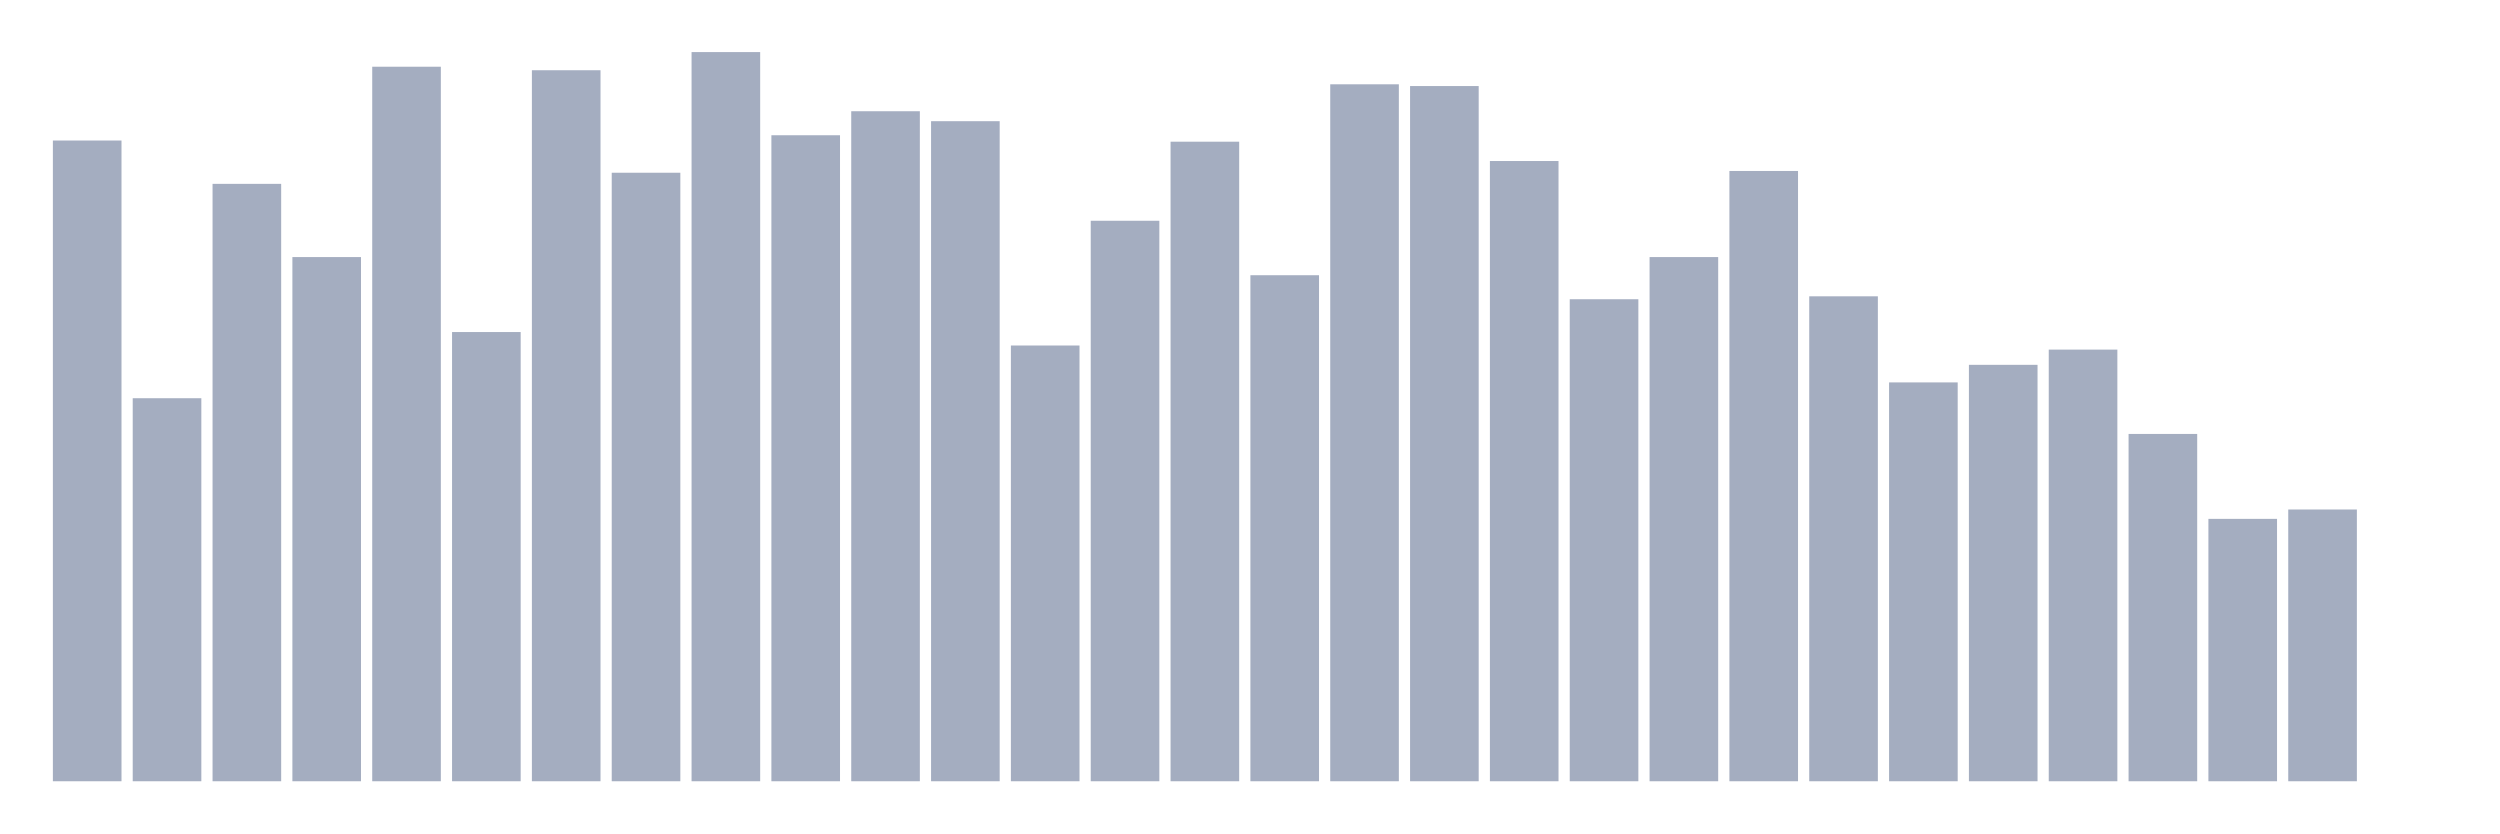
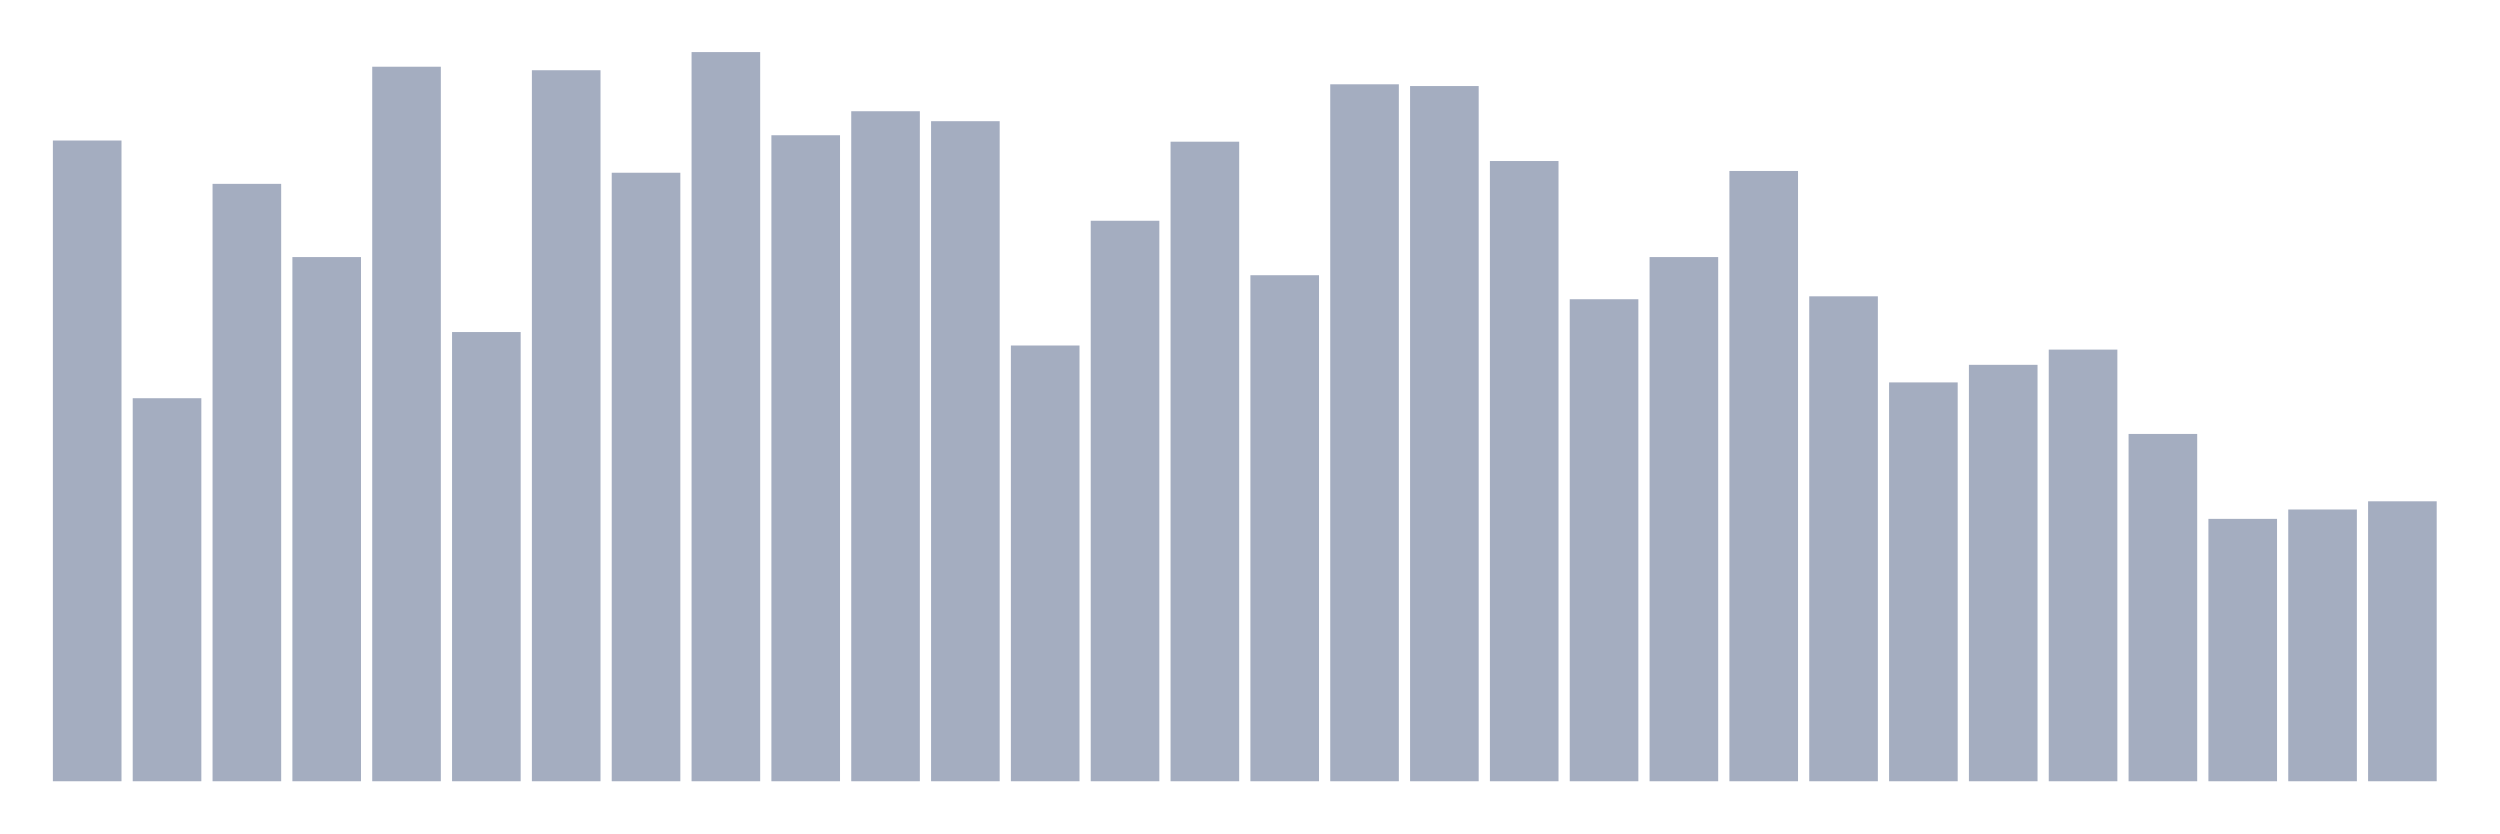
<svg xmlns="http://www.w3.org/2000/svg" viewBox="0 0 480 160">
  <g transform="translate(10,10)">
    <rect class="bar" x="0.153" width="13.175" y="16.98" height="123.02" fill="rgb(164,173,192)" />
    <rect class="bar" x="15.482" width="13.175" y="66.458" height="73.542" fill="rgb(164,173,192)" />
    <rect class="bar" x="30.81" width="13.175" y="25.301" height="114.699" fill="rgb(164,173,192)" />
    <rect class="bar" x="46.138" width="13.175" y="39.357" height="100.643" fill="rgb(164,173,192)" />
    <rect class="bar" x="61.466" width="13.175" y="2.811" height="137.189" fill="rgb(164,173,192)" />
    <rect class="bar" x="76.794" width="13.175" y="53.751" height="86.249" fill="rgb(164,173,192)" />
    <rect class="bar" x="92.123" width="13.175" y="3.486" height="136.514" fill="rgb(164,173,192)" />
    <rect class="bar" x="107.451" width="13.175" y="23.165" height="116.835" fill="rgb(164,173,192)" />
    <rect class="bar" x="122.779" width="13.175" y="0" height="140" fill="rgb(164,173,192)" />
    <rect class="bar" x="138.107" width="13.175" y="15.968" height="124.032" fill="rgb(164,173,192)" />
    <rect class="bar" x="153.436" width="13.175" y="11.357" height="128.643" fill="rgb(164,173,192)" />
    <rect class="bar" x="168.764" width="13.175" y="13.269" height="126.731" fill="rgb(164,173,192)" />
    <rect class="bar" x="184.092" width="13.175" y="56.337" height="83.663" fill="rgb(164,173,192)" />
    <rect class="bar" x="199.42" width="13.175" y="32.386" height="107.614" fill="rgb(164,173,192)" />
    <rect class="bar" x="214.748" width="13.175" y="17.205" height="122.795" fill="rgb(164,173,192)" />
    <rect class="bar" x="230.077" width="13.175" y="42.843" height="97.157" fill="rgb(164,173,192)" />
    <rect class="bar" x="245.405" width="13.175" y="6.185" height="133.815" fill="rgb(164,173,192)" />
    <rect class="bar" x="260.733" width="13.175" y="6.522" height="133.478" fill="rgb(164,173,192)" />
    <rect class="bar" x="276.061" width="13.175" y="20.916" height="119.084" fill="rgb(164,173,192)" />
    <rect class="bar" x="291.39" width="13.175" y="47.454" height="92.546" fill="rgb(164,173,192)" />
    <rect class="bar" x="306.718" width="13.175" y="39.357" height="100.643" fill="rgb(164,173,192)" />
    <rect class="bar" x="322.046" width="13.175" y="22.827" height="117.173" fill="rgb(164,173,192)" />
    <rect class="bar" x="337.374" width="13.175" y="46.892" height="93.108" fill="rgb(164,173,192)" />
    <rect class="bar" x="352.702" width="13.175" y="63.422" height="76.578" fill="rgb(164,173,192)" />
    <rect class="bar" x="368.031" width="13.175" y="60.048" height="79.952" fill="rgb(164,173,192)" />
    <rect class="bar" x="383.359" width="13.175" y="57.124" height="82.876" fill="rgb(164,173,192)" />
    <rect class="bar" x="398.687" width="13.175" y="73.317" height="66.683" fill="rgb(164,173,192)" />
    <rect class="bar" x="414.015" width="13.175" y="89.622" height="50.378" fill="rgb(164,173,192)" />
    <rect class="bar" x="429.344" width="13.175" y="87.823" height="52.177" fill="rgb(164,173,192)" />
-     <rect class="bar" x="444.672" width="13.175" y="140" height="0" fill="rgb(164,173,192)" />
+     <rect class="bar" x="444.672" width="13.175" y="86.249" height="53.751" fill="rgb(164,173,192)" />
  </g>
</svg>
